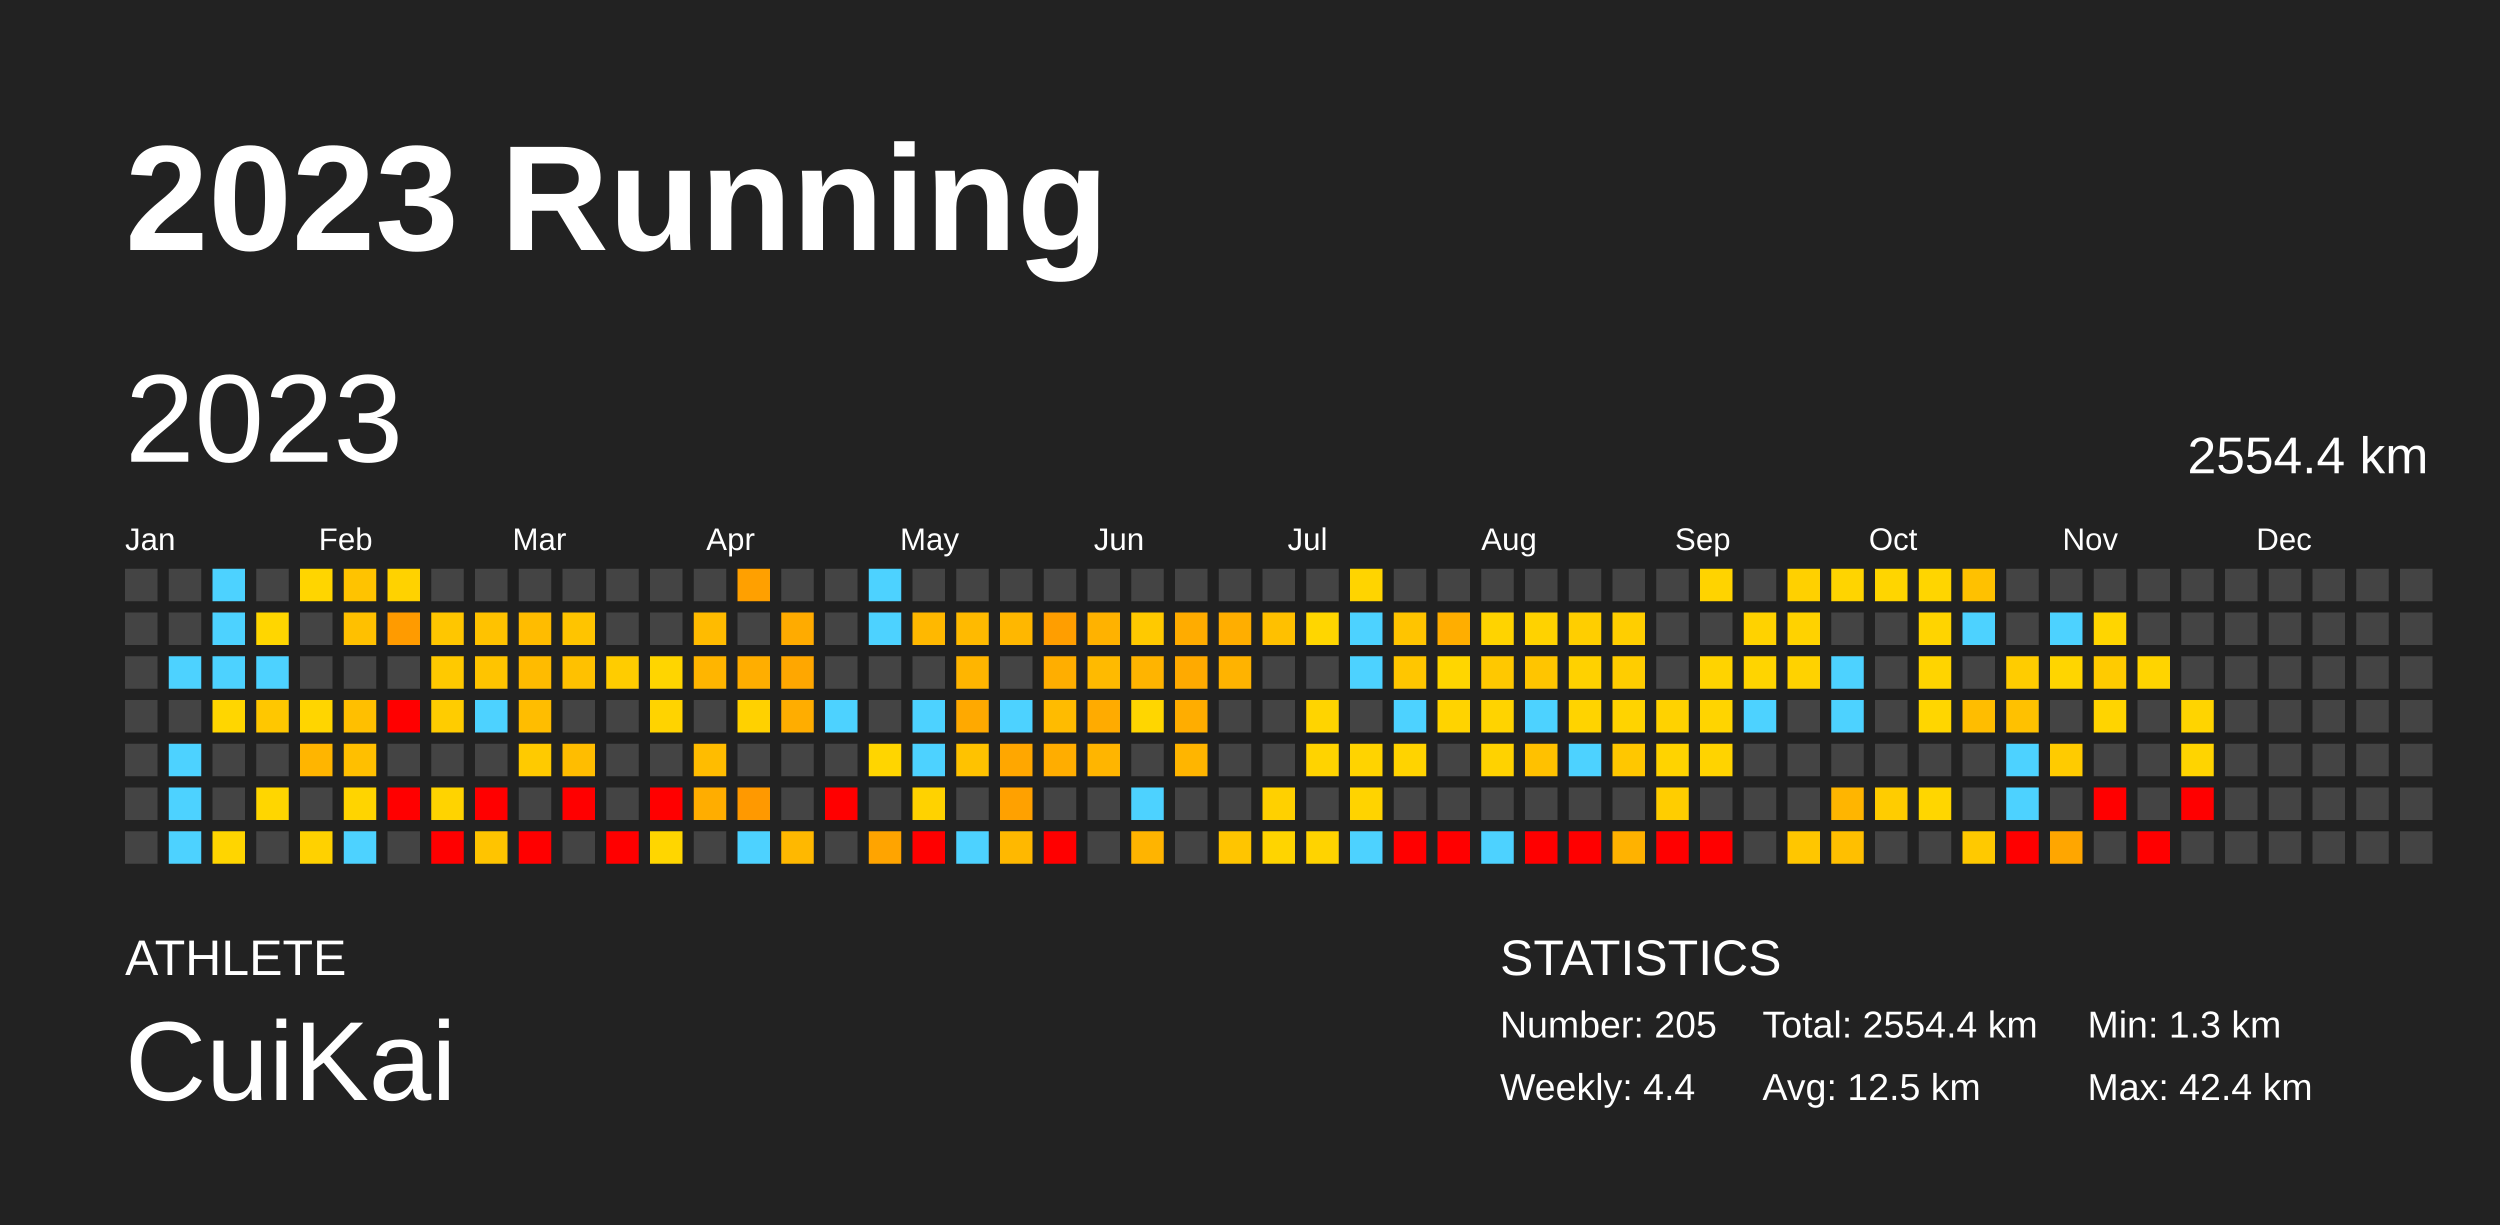
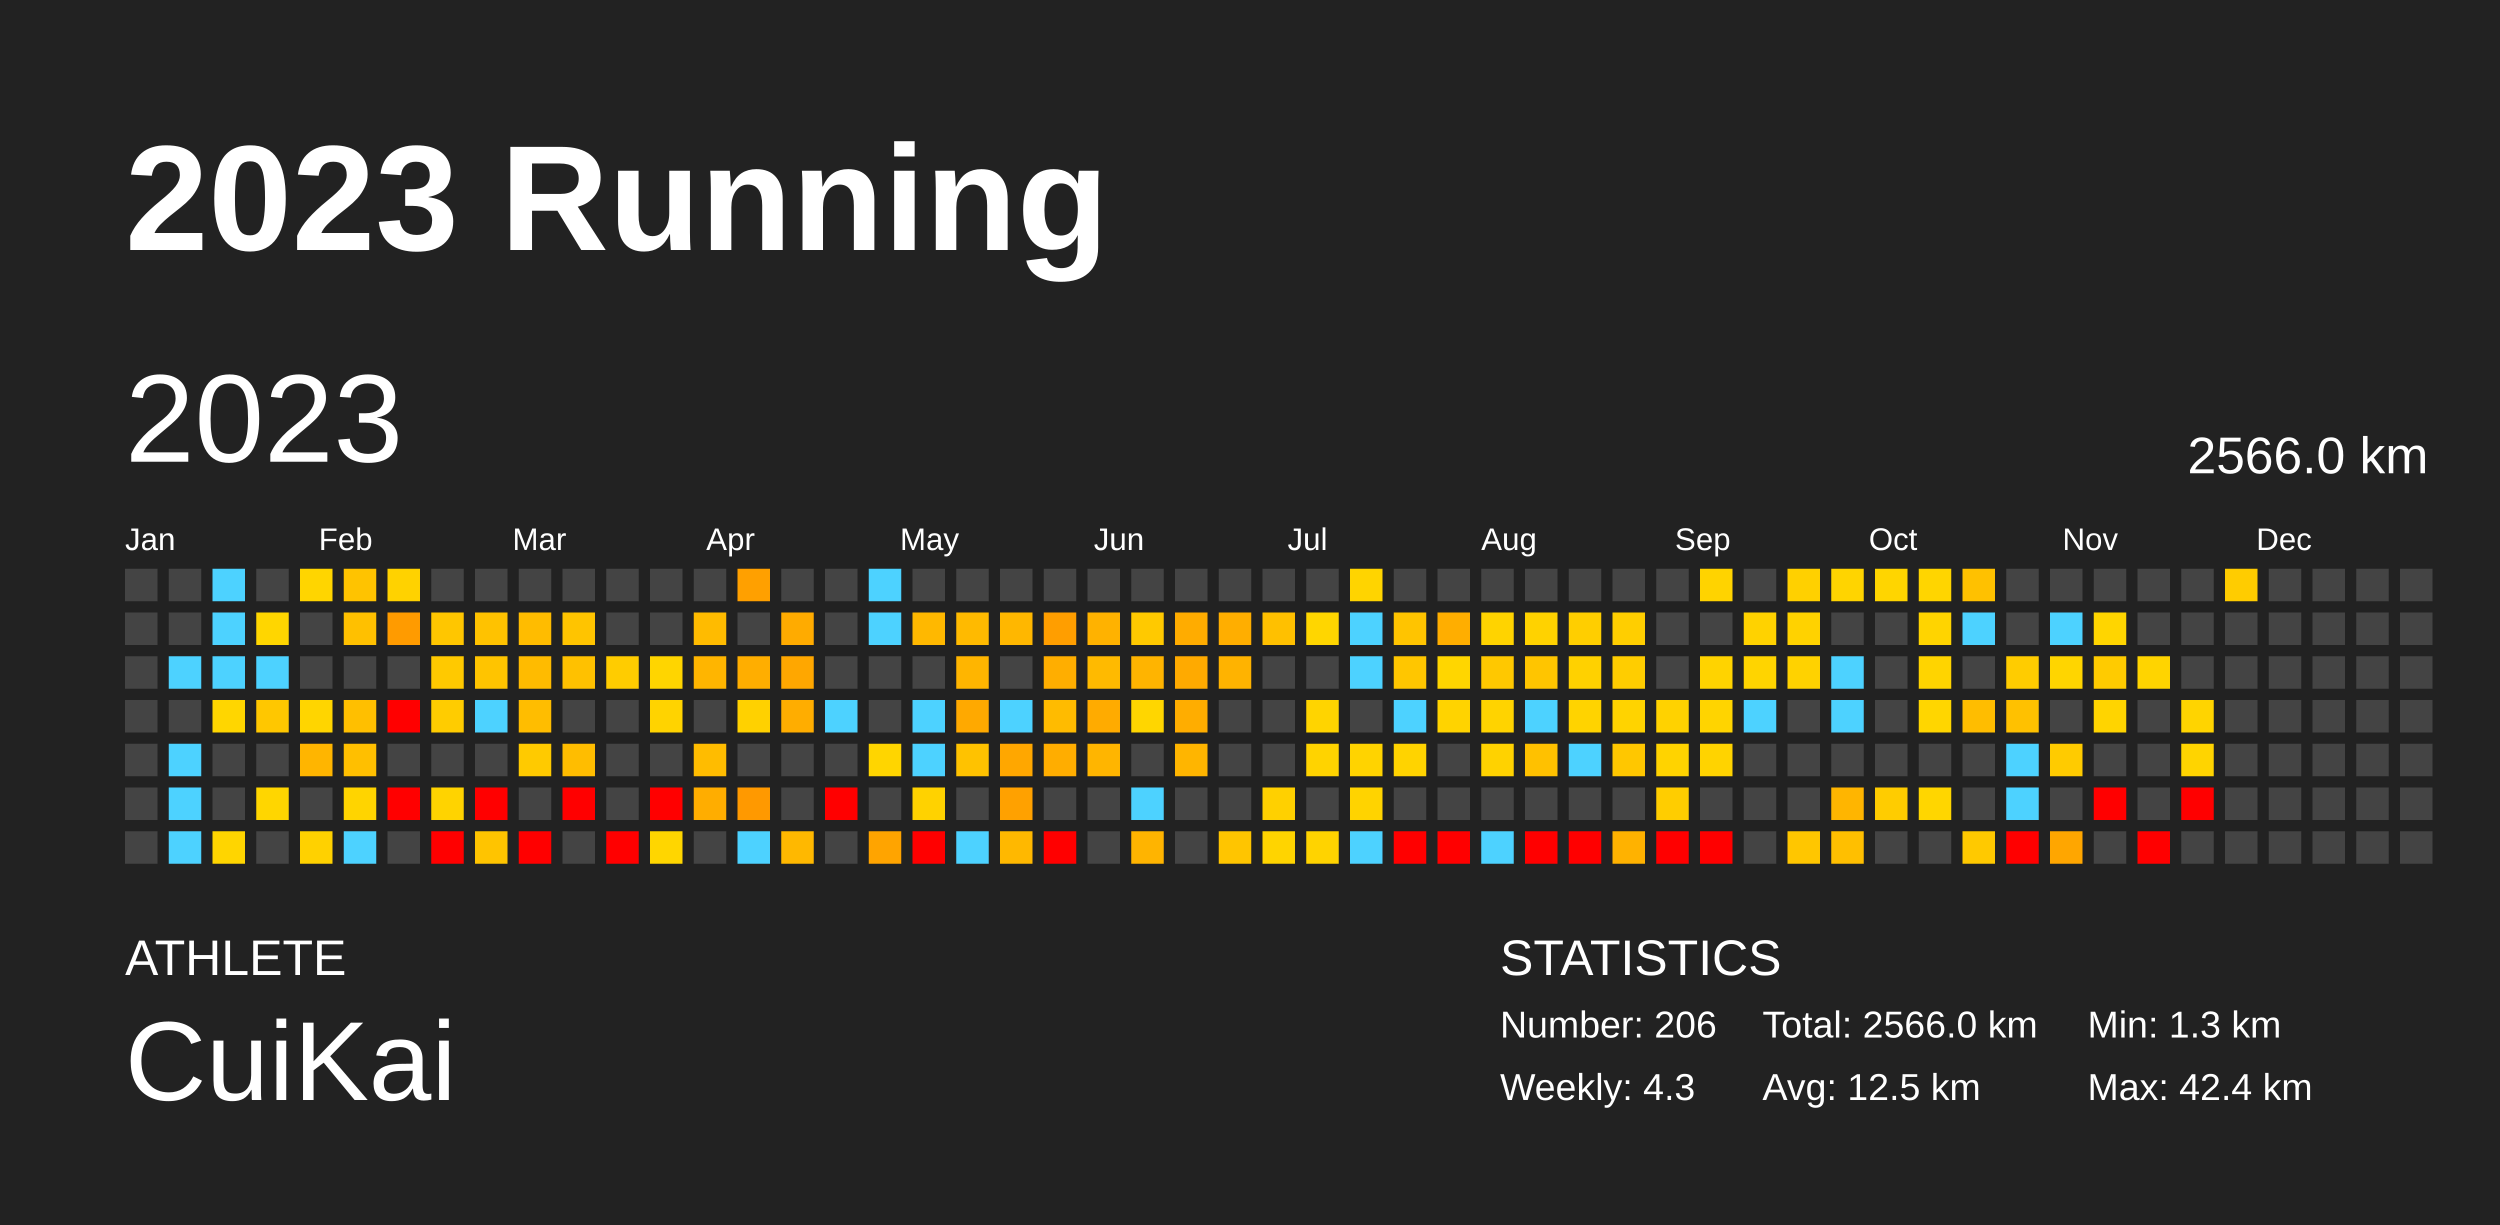
<svg xmlns="http://www.w3.org/2000/svg" baseProfile="full" height="98mm" version="1.1" viewBox="0,0,200,98" width="200mm">
  <defs />
  <rect fill="#222222" height="98" width="200" x="0" y="0" />
  <text fill="#FFFFFF" style="font-size:12px; font-family:Arial; font-weight:bold;" x="10" y="20">2023 Running</text>
  <text fill="#FFFFFF" style="font-size:4px; font-family:Arial" x="10" y="78">ATHLETE</text>
  <text fill="#FFFFFF" style="font-size:9px; font-family:Arial" x="10" y="88">CuiKai</text>
  <text fill="#FFFFFF" style="font-size:4px; font-family:Arial" x="120" y="78">STATISTICS</text>
-   <text fill="#FFFFFF" style="font-size:3px; font-family:Arial" x="120" y="83">Number: 205</text>
-   <text fill="#FFFFFF" style="font-size:3px; font-family:Arial" x="120" y="88">Weekly: 4.4</text>
-   <text fill="#FFFFFF" style="font-size:3px; font-family:Arial" x="141" y="83">Total: 2554.4 km</text>
+   <text fill="#FFFFFF" style="font-size:3px; font-family:Arial" x="120" y="83">Number: 206</text>
+   <text fill="#FFFFFF" style="font-size:3px; font-family:Arial" x="120" y="88">Weekly: 4.3</text>
+   <text fill="#FFFFFF" style="font-size:3px; font-family:Arial" x="141" y="83">Total: 2566.0 km</text>
  <text fill="#FFFFFF" style="font-size:3px; font-family:Arial" x="141" y="88">Avg: 12.5 km</text>
  <text fill="#FFFFFF" style="font-size:3px; font-family:Arial" x="167" y="83">Min: 1.3 km</text>
  <text fill="#FFFFFF" style="font-size:3px; font-family:Arial" x="167" y="88">Max: 42.4 km</text>
  <text dominant-baseline="hanging" fill="#FFFFFF" style="font-size:10.0px; font-family:Arial;" x="10" y="30">2023</text>
-   <text dominant-baseline="hanging" fill="#FFFFFF" style="font-size:4.125px; font-family:Arial;" x="175" y="35">2554.4 km</text>
+   <text dominant-baseline="hanging" fill="#FFFFFF" style="font-size:4.125px; font-family:Arial;" x="175" y="35">2566.0 km</text>
  <text fill="#FFFFFF" style="font-size:2.5px; font-family:Arial" x="10.0" y="44">Jan</text>
  <text fill="#FFFFFF" style="font-size:2.5px; font-family:Arial" x="25.5" y="44">Feb</text>
  <text fill="#FFFFFF" style="font-size:2.5px; font-family:Arial" x="41.0" y="44">Mar</text>
  <text fill="#FFFFFF" style="font-size:2.5px; font-family:Arial" x="56.5" y="44">Apr</text>
  <text fill="#FFFFFF" style="font-size:2.5px; font-family:Arial" x="72.0" y="44">May</text>
  <text fill="#FFFFFF" style="font-size:2.5px; font-family:Arial" x="87.5" y="44">Jun</text>
  <text fill="#FFFFFF" style="font-size:2.5px; font-family:Arial" x="103.0" y="44">Jul</text>
  <text fill="#FFFFFF" style="font-size:2.5px; font-family:Arial" x="118.5" y="44">Aug</text>
  <text fill="#FFFFFF" style="font-size:2.5px; font-family:Arial" x="134.0" y="44">Sep</text>
  <text fill="#FFFFFF" style="font-size:2.5px; font-family:Arial" x="149.5" y="44">Oct</text>
  <text fill="#FFFFFF" style="font-size:2.5px; font-family:Arial" x="165.0" y="44">Nov</text>
  <text fill="#FFFFFF" style="font-size:2.5px; font-family:Arial" x="180.5" y="44">Dec</text>
  <rect fill="#444444" height="2.6" width="2.6" x="10.0" y="45.5" />
  <rect fill="#444444" height="2.6" width="2.6" x="10.0" y="49.0" />
  <rect fill="#444444" height="2.6" width="2.6" x="10.0" y="52.5" />
  <rect fill="#444444" height="2.6" width="2.6" x="10.0" y="56.0" />
  <rect fill="#444444" height="2.6" width="2.6" x="10.0" y="59.5" />
  <rect fill="#444444" height="2.6" width="2.6" x="10.0" y="63.0" />
  <rect fill="#444444" height="2.6" width="2.6" x="10.0" y="66.5" />
  <rect fill="#444444" height="2.6" width="2.6" x="13.5" y="45.5" />
  <rect fill="#444444" height="2.6" width="2.6" x="13.5" y="49.0" />
  <rect fill="#4dd2ff" height="2.6" width="2.6" x="13.5" y="52.5" />
  <rect fill="#444444" height="2.6" width="2.6" x="13.5" y="56.0" />
  <rect fill="#4dd2ff" height="2.6" width="2.6" x="13.5" y="59.5" />
  <rect fill="#4dd2ff" height="2.6" width="2.6" x="13.5" y="63.0" />
  <rect fill="#4dd2ff" height="2.6" width="2.6" x="13.5" y="66.5" />
  <rect fill="#4dd2ff" height="2.6" width="2.6" x="17.0" y="45.5" />
  <rect fill="#4dd2ff" height="2.6" width="2.6" x="17.0" y="49.0" />
  <rect fill="#4dd2ff" height="2.6" width="2.6" x="17.0" y="52.5" />
  <rect fill="#ffd600" height="2.6" width="2.6" x="17.0" y="56.0" />
  <rect fill="#444444" height="2.6" width="2.6" x="17.0" y="59.5" />
  <rect fill="#444444" height="2.6" width="2.6" x="17.0" y="63.0" />
  <rect fill="#ffd500" height="2.6" width="2.6" x="17.0" y="66.5" />
  <rect fill="#444444" height="2.6" width="2.6" x="20.5" y="45.5" />
  <rect fill="#ffd600" height="2.6" width="2.6" x="20.5" y="49.0" />
  <rect fill="#4dd2ff" height="2.6" width="2.6" x="20.5" y="52.5" />
  <rect fill="#ffc700" height="2.6" width="2.6" x="20.5" y="56.0" />
  <rect fill="#444444" height="2.6" width="2.6" x="20.5" y="59.5" />
  <rect fill="#ffd600" height="2.6" width="2.6" x="20.5" y="63.0" />
  <rect fill="#444444" height="2.6" width="2.6" x="20.5" y="66.5" />
  <rect fill="#ffd500" height="2.6" width="2.6" x="24.0" y="45.5" />
  <rect fill="#444444" height="2.6" width="2.6" x="24.0" y="49.0" />
  <rect fill="#444444" height="2.6" width="2.6" x="24.0" y="52.5" />
  <rect fill="#ffd500" height="2.6" width="2.6" x="24.0" y="56.0" />
  <rect fill="#ffb500" height="2.6" width="2.6" x="24.0" y="59.5" />
  <rect fill="#444444" height="2.6" width="2.6" x="24.0" y="63.0" />
  <rect fill="#ffd100" height="2.6" width="2.6" x="24.0" y="66.5" />
  <rect fill="#ffc300" height="2.6" width="2.6" x="27.5" y="45.5" />
  <rect fill="#ffc000" height="2.6" width="2.6" x="27.5" y="49.0" />
  <rect fill="#444444" height="2.6" width="2.6" x="27.5" y="52.5" />
  <rect fill="#ffbf00" height="2.6" width="2.6" x="27.5" y="56.0" />
  <rect fill="#ffbf00" height="2.6" width="2.6" x="27.5" y="59.5" />
  <rect fill="#ffd400" height="2.6" width="2.6" x="27.5" y="63.0" />
  <rect fill="#4dd2ff" height="2.6" width="2.6" x="27.5" y="66.5" />
  <rect fill="#ffd200" height="2.6" width="2.6" x="31.0" y="45.5" />
  <rect fill="#ff9b00" height="2.6" width="2.6" x="31.0" y="49.0" />
  <rect fill="#444444" height="2.6" width="2.6" x="31.0" y="52.5" />
  <rect fill="red" height="2.6" width="2.6" x="31.0" y="56.0" />
  <rect fill="#444444" height="2.6" width="2.6" x="31.0" y="59.5" />
  <rect fill="red" height="2.6" width="2.6" x="31.0" y="63.0" />
  <rect fill="#444444" height="2.6" width="2.6" x="31.0" y="66.5" />
  <rect fill="#444444" height="2.6" width="2.6" x="34.5" y="45.5" />
  <rect fill="#ffc600" height="2.6" width="2.6" x="34.5" y="49.0" />
  <rect fill="#ffc900" height="2.6" width="2.6" x="34.5" y="52.5" />
  <rect fill="#ffcc00" height="2.6" width="2.6" x="34.5" y="56.0" />
  <rect fill="#444444" height="2.6" width="2.6" x="34.5" y="59.5" />
  <rect fill="#ffd300" height="2.6" width="2.6" x="34.5" y="63.0" />
  <rect fill="red" height="2.6" width="2.6" x="34.5" y="66.5" />
  <rect fill="#444444" height="2.6" width="2.6" x="38.0" y="45.5" />
  <rect fill="#ffc200" height="2.6" width="2.6" x="38.0" y="49.0" />
  <rect fill="#ffc400" height="2.6" width="2.6" x="38.0" y="52.5" />
  <rect fill="#4dd2ff" height="2.6" width="2.6" x="38.0" y="56.0" />
  <rect fill="#444444" height="2.6" width="2.6" x="38.0" y="59.5" />
  <rect fill="red" height="2.6" width="2.6" x="38.0" y="63.0" />
  <rect fill="#ffc400" height="2.6" width="2.6" x="38.0" y="66.5" />
  <rect fill="#444444" height="2.6" width="2.6" x="41.5" y="45.5" />
  <rect fill="#ffbc00" height="2.6" width="2.6" x="41.5" y="49.0" />
  <rect fill="#ffbb00" height="2.6" width="2.6" x="41.5" y="52.5" />
  <rect fill="#ffbd00" height="2.6" width="2.6" x="41.5" y="56.0" />
  <rect fill="#ffca00" height="2.6" width="2.6" x="41.5" y="59.5" />
  <rect fill="#444444" height="2.6" width="2.6" x="41.5" y="63.0" />
  <rect fill="red" height="2.6" width="2.6" x="41.5" y="66.5" />
  <rect fill="#444444" height="2.6" width="2.6" x="45.0" y="45.5" />
  <rect fill="#ffc400" height="2.6" width="2.6" x="45.0" y="49.0" />
  <rect fill="#ffc100" height="2.6" width="2.6" x="45.0" y="52.5" />
  <rect fill="#444444" height="2.6" width="2.6" x="45.0" y="56.0" />
  <rect fill="#ffbd00" height="2.6" width="2.6" x="45.0" y="59.5" />
  <rect fill="red" height="2.6" width="2.6" x="45.0" y="63.0" />
  <rect fill="#444444" height="2.6" width="2.6" x="45.0" y="66.5" />
  <rect fill="#444444" height="2.6" width="2.6" x="48.5" y="45.5" />
  <rect fill="#444444" height="2.6" width="2.6" x="48.5" y="49.0" />
  <rect fill="#ffcc00" height="2.6" width="2.6" x="48.5" y="52.5" />
  <rect fill="#444444" height="2.6" width="2.6" x="48.5" y="56.0" />
  <rect fill="#444444" height="2.6" width="2.6" x="48.5" y="59.5" />
  <rect fill="#444444" height="2.6" width="2.6" x="48.5" y="63.0" />
  <rect fill="red" height="2.6" width="2.6" x="48.5" y="66.5" />
  <rect fill="#444444" height="2.6" width="2.6" x="52.0" y="45.5" />
  <rect fill="#444444" height="2.6" width="2.6" x="52.0" y="49.0" />
  <rect fill="#ffd500" height="2.6" width="2.6" x="52.0" y="52.5" />
  <rect fill="#ffd300" height="2.6" width="2.6" x="52.0" y="56.0" />
  <rect fill="#444444" height="2.6" width="2.6" x="52.0" y="59.5" />
  <rect fill="red" height="2.6" width="2.6" x="52.0" y="63.0" />
  <rect fill="#ffd600" height="2.6" width="2.6" x="52.0" y="66.5" />
  <rect fill="#444444" height="2.6" width="2.6" x="55.5" y="45.5" />
  <rect fill="#ffbb00" height="2.6" width="2.6" x="55.5" y="49.0" />
  <rect fill="#ffb500" height="2.6" width="2.6" x="55.5" y="52.5" />
  <rect fill="#444444" height="2.6" width="2.6" x="55.5" y="56.0" />
  <rect fill="#ffbc00" height="2.6" width="2.6" x="55.5" y="59.5" />
  <rect fill="#ffad00" height="2.6" width="2.6" x="55.5" y="63.0" />
  <rect fill="#444444" height="2.6" width="2.6" x="55.5" y="66.5" />
  <rect fill="#ffa000" height="2.6" width="2.6" x="59.0" y="45.5" />
  <rect fill="#444444" height="2.6" width="2.6" x="59.0" y="49.0" />
  <rect fill="#ffae00" height="2.6" width="2.6" x="59.0" y="52.5" />
  <rect fill="#ffd100" height="2.6" width="2.6" x="59.0" y="56.0" />
  <rect fill="#444444" height="2.6" width="2.6" x="59.0" y="59.5" />
  <rect fill="#ff9900" height="2.6" width="2.6" x="59.0" y="63.0" />
  <rect fill="#4dd2ff" height="2.6" width="2.6" x="59.0" y="66.5" />
  <rect fill="#444444" height="2.6" width="2.6" x="62.5" y="45.5" />
  <rect fill="#ffab00" height="2.6" width="2.6" x="62.5" y="49.0" />
  <rect fill="#ffa700" height="2.6" width="2.6" x="62.5" y="52.5" />
  <rect fill="#ffad00" height="2.6" width="2.6" x="62.5" y="56.0" />
  <rect fill="#444444" height="2.6" width="2.6" x="62.5" y="59.5" />
  <rect fill="#444444" height="2.6" width="2.6" x="62.5" y="63.0" />
  <rect fill="#ffb800" height="2.6" width="2.6" x="62.5" y="66.5" />
  <rect fill="#444444" height="2.6" width="2.6" x="66.0" y="45.5" />
  <rect fill="#444444" height="2.6" width="2.6" x="66.0" y="49.0" />
  <rect fill="#444444" height="2.6" width="2.6" x="66.0" y="52.5" />
  <rect fill="#4dd2ff" height="2.6" width="2.6" x="66.0" y="56.0" />
  <rect fill="#444444" height="2.6" width="2.6" x="66.0" y="59.5" />
  <rect fill="red" height="2.6" width="2.6" x="66.0" y="63.0" />
  <rect fill="#444444" height="2.6" width="2.6" x="66.0" y="66.5" />
  <rect fill="#4dd2ff" height="2.6" width="2.6" x="69.5" y="45.5" />
  <rect fill="#4dd2ff" height="2.6" width="2.6" x="69.5" y="49.0" />
  <rect fill="#444444" height="2.6" width="2.6" x="69.5" y="52.5" />
  <rect fill="#444444" height="2.6" width="2.6" x="69.5" y="56.0" />
  <rect fill="#ffd500" height="2.6" width="2.6" x="69.5" y="59.5" />
  <rect fill="#444444" height="2.6" width="2.6" x="69.5" y="63.0" />
  <rect fill="#ffa400" height="2.6" width="2.6" x="69.5" y="66.5" />
  <rect fill="#444444" height="2.6" width="2.6" x="73.0" y="45.5" />
  <rect fill="#ffb800" height="2.6" width="2.6" x="73.0" y="49.0" />
  <rect fill="#444444" height="2.6" width="2.6" x="73.0" y="52.5" />
  <rect fill="#4dd2ff" height="2.6" width="2.6" x="73.0" y="56.0" />
  <rect fill="#4dd2ff" height="2.6" width="2.6" x="73.0" y="59.5" />
  <rect fill="#ffd200" height="2.6" width="2.6" x="73.0" y="63.0" />
  <rect fill="red" height="2.6" width="2.6" x="73.0" y="66.5" />
  <rect fill="#444444" height="2.6" width="2.6" x="76.5" y="45.5" />
  <rect fill="#ffba00" height="2.6" width="2.6" x="76.5" y="49.0" />
  <rect fill="#ffb500" height="2.6" width="2.6" x="76.5" y="52.5" />
  <rect fill="#ffa900" height="2.6" width="2.6" x="76.5" y="56.0" />
  <rect fill="#ffc200" height="2.6" width="2.6" x="76.5" y="59.5" />
  <rect fill="#444444" height="2.6" width="2.6" x="76.5" y="63.0" />
  <rect fill="#4dd2ff" height="2.6" width="2.6" x="76.5" y="66.5" />
  <rect fill="#444444" height="2.6" width="2.6" x="80.0" y="45.5" />
  <rect fill="#ffb700" height="2.6" width="2.6" x="80.0" y="49.0" />
  <rect fill="#444444" height="2.6" width="2.6" x="80.0" y="52.5" />
  <rect fill="#4dd2ff" height="2.6" width="2.6" x="80.0" y="56.0" />
  <rect fill="#ffa700" height="2.6" width="2.6" x="80.0" y="59.5" />
  <rect fill="#ffa100" height="2.6" width="2.6" x="80.0" y="63.0" />
  <rect fill="#ffb800" height="2.6" width="2.6" x="80.0" y="66.5" />
  <rect fill="#444444" height="2.6" width="2.6" x="83.5" y="45.5" />
  <rect fill="#ff9e00" height="2.6" width="2.6" x="83.5" y="49.0" />
  <rect fill="#ffae00" height="2.6" width="2.6" x="83.5" y="52.5" />
  <rect fill="#ffbb00" height="2.6" width="2.6" x="83.5" y="56.0" />
  <rect fill="#ffad00" height="2.6" width="2.6" x="83.5" y="59.5" />
  <rect fill="#444444" height="2.6" width="2.6" x="83.5" y="63.0" />
  <rect fill="red" height="2.6" width="2.6" x="83.5" y="66.5" />
  <rect fill="#444444" height="2.6" width="2.6" x="87.0" y="45.5" />
  <rect fill="#ffb200" height="2.6" width="2.6" x="87.0" y="49.0" />
  <rect fill="#ffba00" height="2.6" width="2.6" x="87.0" y="52.5" />
  <rect fill="#ffab00" height="2.6" width="2.6" x="87.0" y="56.0" />
  <rect fill="#ffb500" height="2.6" width="2.6" x="87.0" y="59.5" />
  <rect fill="#444444" height="2.6" width="2.6" x="87.0" y="63.0" />
  <rect fill="#444444" height="2.6" width="2.6" x="87.0" y="66.5" />
  <rect fill="#444444" height="2.6" width="2.6" x="90.5" y="45.5" />
  <rect fill="#ffc900" height="2.6" width="2.6" x="90.5" y="49.0" />
  <rect fill="#ffb400" height="2.6" width="2.6" x="90.5" y="52.5" />
  <rect fill="#ffd600" height="2.6" width="2.6" x="90.5" y="56.0" />
  <rect fill="#444444" height="2.6" width="2.6" x="90.5" y="59.5" />
  <rect fill="#4dd2ff" height="2.6" width="2.6" x="90.5" y="63.0" />
  <rect fill="#ffb400" height="2.6" width="2.6" x="90.5" y="66.5" />
  <rect fill="#444444" height="2.6" width="2.6" x="94.0" y="45.5" />
  <rect fill="#ffac00" height="2.6" width="2.6" x="94.0" y="49.0" />
  <rect fill="#ffaa00" height="2.6" width="2.6" x="94.0" y="52.5" />
  <rect fill="#ffad00" height="2.6" width="2.6" x="94.0" y="56.0" />
  <rect fill="#ffb500" height="2.6" width="2.6" x="94.0" y="59.5" />
  <rect fill="#444444" height="2.6" width="2.6" x="94.0" y="63.0" />
  <rect fill="#444444" height="2.6" width="2.6" x="94.0" y="66.5" />
  <rect fill="#444444" height="2.6" width="2.6" x="97.5" y="45.5" />
  <rect fill="#ffae00" height="2.6" width="2.6" x="97.5" y="49.0" />
  <rect fill="#ffb300" height="2.6" width="2.6" x="97.5" y="52.5" />
  <rect fill="#444444" height="2.6" width="2.6" x="97.5" y="56.0" />
  <rect fill="#444444" height="2.6" width="2.6" x="97.5" y="59.5" />
  <rect fill="#444444" height="2.6" width="2.6" x="97.5" y="63.0" />
  <rect fill="#ffc500" height="2.6" width="2.6" x="97.5" y="66.5" />
  <rect fill="#444444" height="2.6" width="2.6" x="101.0" y="45.5" />
  <rect fill="#ffc000" height="2.6" width="2.6" x="101.0" y="49.0" />
  <rect fill="#444444" height="2.6" width="2.6" x="101.0" y="52.5" />
  <rect fill="#444444" height="2.6" width="2.6" x="101.0" y="56.0" />
  <rect fill="#444444" height="2.6" width="2.6" x="101.0" y="59.5" />
  <rect fill="#ffd000" height="2.6" width="2.6" x="101.0" y="63.0" />
  <rect fill="#ffd400" height="2.6" width="2.6" x="101.0" y="66.5" />
  <rect fill="#444444" height="2.6" width="2.6" x="104.5" y="45.5" />
  <rect fill="#ffd600" height="2.6" width="2.6" x="104.5" y="49.0" />
  <rect fill="#444444" height="2.6" width="2.6" x="104.5" y="52.5" />
  <rect fill="#ffd400" height="2.6" width="2.6" x="104.5" y="56.0" />
  <rect fill="#ffd300" height="2.6" width="2.6" x="104.5" y="59.5" />
  <rect fill="#444444" height="2.6" width="2.6" x="104.5" y="63.0" />
  <rect fill="#ffd300" height="2.6" width="2.6" x="104.5" y="66.5" />
  <rect fill="#ffd400" height="2.6" width="2.6" x="108.0" y="45.5" />
  <rect fill="#4dd2ff" height="2.6" width="2.6" x="108.0" y="49.0" />
  <rect fill="#4dd2ff" height="2.6" width="2.6" x="108.0" y="52.5" />
  <rect fill="#444444" height="2.6" width="2.6" x="108.0" y="56.0" />
  <rect fill="#ffd300" height="2.6" width="2.6" x="108.0" y="59.5" />
  <rect fill="#ffd300" height="2.6" width="2.6" x="108.0" y="63.0" />
  <rect fill="#4dd2ff" height="2.6" width="2.6" x="108.0" y="66.5" />
  <rect fill="#444444" height="2.6" width="2.6" x="111.5" y="45.5" />
  <rect fill="#ffc400" height="2.6" width="2.6" x="111.5" y="49.0" />
  <rect fill="#ffc600" height="2.6" width="2.6" x="111.5" y="52.5" />
  <rect fill="#4dd2ff" height="2.6" width="2.6" x="111.5" y="56.0" />
  <rect fill="#ffd300" height="2.6" width="2.6" x="111.5" y="59.5" />
  <rect fill="#444444" height="2.6" width="2.6" x="111.5" y="63.0" />
  <rect fill="red" height="2.6" width="2.6" x="111.5" y="66.5" />
  <rect fill="#444444" height="2.6" width="2.6" x="115.0" y="45.5" />
  <rect fill="#ffae00" height="2.6" width="2.6" x="115.0" y="49.0" />
  <rect fill="#ffd600" height="2.6" width="2.6" x="115.0" y="52.5" />
  <rect fill="#ffd300" height="2.6" width="2.6" x="115.0" y="56.0" />
  <rect fill="#444444" height="2.6" width="2.6" x="115.0" y="59.5" />
  <rect fill="#444444" height="2.6" width="2.6" x="115.0" y="63.0" />
  <rect fill="red" height="2.6" width="2.6" x="115.0" y="66.5" />
  <rect fill="#444444" height="2.6" width="2.6" x="118.5" y="45.5" />
  <rect fill="#ffd300" height="2.6" width="2.6" x="118.5" y="49.0" />
  <rect fill="#ffc800" height="2.6" width="2.6" x="118.5" y="52.5" />
  <rect fill="#ffd300" height="2.6" width="2.6" x="118.5" y="56.0" />
  <rect fill="#ffd200" height="2.6" width="2.6" x="118.5" y="59.5" />
  <rect fill="#444444" height="2.6" width="2.6" x="118.5" y="63.0" />
  <rect fill="#4dd2ff" height="2.6" width="2.6" x="118.5" y="66.5" />
  <rect fill="#444444" height="2.6" width="2.6" x="122.0" y="45.5" />
  <rect fill="#ffd200" height="2.6" width="2.6" x="122.0" y="49.0" />
  <rect fill="#ffc500" height="2.6" width="2.6" x="122.0" y="52.5" />
  <rect fill="#4dd2ff" height="2.6" width="2.6" x="122.0" y="56.0" />
  <rect fill="#ffc100" height="2.6" width="2.6" x="122.0" y="59.5" />
  <rect fill="#444444" height="2.6" width="2.6" x="122.0" y="63.0" />
  <rect fill="red" height="2.6" width="2.6" x="122.0" y="66.5" />
  <rect fill="#444444" height="2.6" width="2.6" x="125.5" y="45.5" />
  <rect fill="#ffce00" height="2.6" width="2.6" x="125.5" y="49.0" />
  <rect fill="#ffd100" height="2.6" width="2.6" x="125.5" y="52.5" />
  <rect fill="#ffd300" height="2.6" width="2.6" x="125.5" y="56.0" />
  <rect fill="#4dd2ff" height="2.6" width="2.6" x="125.5" y="59.5" />
  <rect fill="#444444" height="2.6" width="2.6" x="125.5" y="63.0" />
  <rect fill="red" height="2.6" width="2.6" x="125.5" y="66.5" />
  <rect fill="#444444" height="2.6" width="2.6" x="129.0" y="45.5" />
  <rect fill="#ffce00" height="2.6" width="2.6" x="129.0" y="49.0" />
  <rect fill="#ffcd00" height="2.6" width="2.6" x="129.0" y="52.5" />
  <rect fill="#ffd300" height="2.6" width="2.6" x="129.0" y="56.0" />
  <rect fill="#ffc700" height="2.6" width="2.6" x="129.0" y="59.5" />
  <rect fill="#444444" height="2.6" width="2.6" x="129.0" y="63.0" />
  <rect fill="#ffb200" height="2.6" width="2.6" x="129.0" y="66.5" />
  <rect fill="#444444" height="2.6" width="2.6" x="132.5" y="45.5" />
  <rect fill="#444444" height="2.6" width="2.6" x="132.5" y="49.0" />
  <rect fill="#444444" height="2.6" width="2.6" x="132.5" y="52.5" />
  <rect fill="#ffd200" height="2.6" width="2.6" x="132.5" y="56.0" />
  <rect fill="#ffd300" height="2.6" width="2.6" x="132.5" y="59.5" />
  <rect fill="#ffcd00" height="2.6" width="2.6" x="132.5" y="63.0" />
  <rect fill="red" height="2.6" width="2.6" x="132.5" y="66.5" />
  <rect fill="#ffd300" height="2.6" width="2.6" x="136.0" y="45.5" />
  <rect fill="#444444" height="2.6" width="2.6" x="136.0" y="49.0" />
  <rect fill="#ffd300" height="2.6" width="2.6" x="136.0" y="52.5" />
  <rect fill="#ffd400" height="2.6" width="2.6" x="136.0" y="56.0" />
  <rect fill="#ffd300" height="2.6" width="2.6" x="136.0" y="59.5" />
  <rect fill="#444444" height="2.6" width="2.6" x="136.0" y="63.0" />
  <rect fill="red" height="2.6" width="2.6" x="136.0" y="66.5" />
  <rect fill="#444444" height="2.6" width="2.6" x="139.5" y="45.5" />
  <rect fill="#ffd200" height="2.6" width="2.6" x="139.5" y="49.0" />
  <rect fill="#ffd400" height="2.6" width="2.6" x="139.5" y="52.5" />
  <rect fill="#4dd2ff" height="2.6" width="2.6" x="139.5" y="56.0" />
  <rect fill="#444444" height="2.6" width="2.6" x="139.5" y="59.5" />
  <rect fill="#444444" height="2.6" width="2.6" x="139.5" y="63.0" />
  <rect fill="#444444" height="2.6" width="2.6" x="139.5" y="66.5" />
  <rect fill="#ffd000" height="2.6" width="2.6" x="143.0" y="45.5" />
  <rect fill="#ffd200" height="2.6" width="2.6" x="143.0" y="49.0" />
  <rect fill="#ffd200" height="2.6" width="2.6" x="143.0" y="52.5" />
  <rect fill="#444444" height="2.6" width="2.6" x="143.0" y="56.0" />
  <rect fill="#444444" height="2.6" width="2.6" x="143.0" y="59.5" />
  <rect fill="#444444" height="2.6" width="2.6" x="143.0" y="63.0" />
  <rect fill="#ffc600" height="2.6" width="2.6" x="143.0" y="66.5" />
  <rect fill="#ffd400" height="2.6" width="2.6" x="146.5" y="45.5" />
  <rect fill="#444444" height="2.6" width="2.6" x="146.5" y="49.0" />
  <rect fill="#4dd2ff" height="2.6" width="2.6" x="146.5" y="52.5" />
  <rect fill="#4dd2ff" height="2.6" width="2.6" x="146.5" y="56.0" />
  <rect fill="#444444" height="2.6" width="2.6" x="146.5" y="59.5" />
  <rect fill="#ffb500" height="2.6" width="2.6" x="146.5" y="63.0" />
  <rect fill="#ffbf00" height="2.6" width="2.6" x="146.5" y="66.5" />
  <rect fill="#ffd500" height="2.6" width="2.6" x="150.0" y="45.5" />
  <rect fill="#444444" height="2.6" width="2.6" x="150.0" y="49.0" />
  <rect fill="#444444" height="2.6" width="2.6" x="150.0" y="52.5" />
  <rect fill="#444444" height="2.6" width="2.6" x="150.0" y="56.0" />
  <rect fill="#444444" height="2.6" width="2.6" x="150.0" y="59.5" />
  <rect fill="#ffcc00" height="2.6" width="2.6" x="150.0" y="63.0" />
  <rect fill="#444444" height="2.6" width="2.6" x="150.0" y="66.5" />
  <rect fill="#ffd500" height="2.6" width="2.6" x="153.5" y="45.5" />
  <rect fill="#ffd400" height="2.6" width="2.6" x="153.5" y="49.0" />
  <rect fill="#ffd400" height="2.6" width="2.6" x="153.5" y="52.5" />
  <rect fill="#ffd600" height="2.6" width="2.6" x="153.5" y="56.0" />
  <rect fill="#444444" height="2.6" width="2.6" x="153.5" y="59.5" />
  <rect fill="#ffd600" height="2.6" width="2.6" x="153.5" y="63.0" />
  <rect fill="#444444" height="2.6" width="2.6" x="153.5" y="66.5" />
  <rect fill="#ffc100" height="2.6" width="2.6" x="157.0" y="45.5" />
  <rect fill="#4dd2ff" height="2.6" width="2.6" x="157.0" y="49.0" />
  <rect fill="#444444" height="2.6" width="2.6" x="157.0" y="52.5" />
  <rect fill="#ffbd00" height="2.6" width="2.6" x="157.0" y="56.0" />
  <rect fill="#444444" height="2.6" width="2.6" x="157.0" y="59.5" />
  <rect fill="#444444" height="2.6" width="2.6" x="157.0" y="63.0" />
  <rect fill="#ffc900" height="2.6" width="2.6" x="157.0" y="66.5" />
  <rect fill="#444444" height="2.6" width="2.6" x="160.5" y="45.5" />
  <rect fill="#444444" height="2.6" width="2.6" x="160.5" y="49.0" />
  <rect fill="#ffcc00" height="2.6" width="2.6" x="160.5" y="52.5" />
  <rect fill="#ffc100" height="2.6" width="2.6" x="160.5" y="56.0" />
  <rect fill="#4dd2ff" height="2.6" width="2.6" x="160.5" y="59.5" />
  <rect fill="#4dd2ff" height="2.6" width="2.6" x="160.5" y="63.0" />
  <rect fill="red" height="2.6" width="2.6" x="160.5" y="66.5" />
  <rect fill="#444444" height="2.6" width="2.6" x="164.0" y="45.5" />
  <rect fill="#4dd2ff" height="2.6" width="2.6" x="164.0" y="49.0" />
  <rect fill="#ffd500" height="2.6" width="2.6" x="164.0" y="52.5" />
  <rect fill="#444444" height="2.6" width="2.6" x="164.0" y="56.0" />
  <rect fill="#ffcb00" height="2.6" width="2.6" x="164.0" y="59.5" />
  <rect fill="#444444" height="2.6" width="2.6" x="164.0" y="63.0" />
  <rect fill="#ffa600" height="2.6" width="2.6" x="164.0" y="66.5" />
  <rect fill="#444444" height="2.6" width="2.6" x="167.5" y="45.5" />
  <rect fill="#ffd500" height="2.6" width="2.6" x="167.5" y="49.0" />
  <rect fill="#ffcb00" height="2.6" width="2.6" x="167.5" y="52.5" />
  <rect fill="#ffd400" height="2.6" width="2.6" x="167.5" y="56.0" />
  <rect fill="#444444" height="2.6" width="2.6" x="167.5" y="59.5" />
  <rect fill="red" height="2.6" width="2.6" x="167.5" y="63.0" />
  <rect fill="#444444" height="2.6" width="2.6" x="167.5" y="66.5" />
  <rect fill="#444444" height="2.6" width="2.6" x="171.0" y="45.5" />
  <rect fill="#444444" height="2.6" width="2.6" x="171.0" y="49.0" />
  <rect fill="#ffd400" height="2.6" width="2.6" x="171.0" y="52.5" />
  <rect fill="#444444" height="2.6" width="2.6" x="171.0" y="56.0" />
  <rect fill="#444444" height="2.6" width="2.6" x="171.0" y="59.5" />
  <rect fill="#444444" height="2.6" width="2.6" x="171.0" y="63.0" />
  <rect fill="red" height="2.6" width="2.6" x="171.0" y="66.5" />
  <rect fill="#444444" height="2.6" width="2.6" x="174.5" y="45.5" />
  <rect fill="#444444" height="2.6" width="2.6" x="174.5" y="49.0" />
  <rect fill="#444444" height="2.6" width="2.6" x="174.5" y="52.5" />
  <rect fill="#ffd400" height="2.6" width="2.6" x="174.5" y="56.0" />
  <rect fill="#ffd400" height="2.6" width="2.6" x="174.5" y="59.5" />
  <rect fill="red" height="2.6" width="2.6" x="174.5" y="63.0" />
  <rect fill="#444444" height="2.6" width="2.6" x="174.5" y="66.5" />
-   <rect fill="#444444" height="2.6" width="2.6" x="178.0" y="45.5" />
+   <rect fill="#ffcc00" height="2.6" width="2.6" x="178.0" y="45.5" />
  <rect fill="#444444" height="2.6" width="2.6" x="178.0" y="49.0" />
  <rect fill="#444444" height="2.6" width="2.6" x="178.0" y="52.5" />
  <rect fill="#444444" height="2.6" width="2.6" x="178.0" y="56.0" />
  <rect fill="#444444" height="2.6" width="2.6" x="178.0" y="59.5" />
  <rect fill="#444444" height="2.6" width="2.6" x="178.0" y="63.0" />
  <rect fill="#444444" height="2.6" width="2.6" x="178.0" y="66.5" />
  <rect fill="#444444" height="2.6" width="2.6" x="181.5" y="45.5" />
  <rect fill="#444444" height="2.6" width="2.6" x="181.5" y="49.0" />
  <rect fill="#444444" height="2.6" width="2.6" x="181.5" y="52.5" />
  <rect fill="#444444" height="2.6" width="2.6" x="181.5" y="56.0" />
  <rect fill="#444444" height="2.6" width="2.6" x="181.5" y="59.5" />
  <rect fill="#444444" height="2.6" width="2.6" x="181.5" y="63.0" />
  <rect fill="#444444" height="2.6" width="2.6" x="181.5" y="66.5" />
  <rect fill="#444444" height="2.6" width="2.6" x="185.0" y="45.5" />
  <rect fill="#444444" height="2.6" width="2.6" x="185.0" y="49.0" />
  <rect fill="#444444" height="2.6" width="2.6" x="185.0" y="52.5" />
  <rect fill="#444444" height="2.6" width="2.6" x="185.0" y="56.0" />
  <rect fill="#444444" height="2.6" width="2.6" x="185.0" y="59.5" />
  <rect fill="#444444" height="2.6" width="2.6" x="185.0" y="63.0" />
  <rect fill="#444444" height="2.6" width="2.6" x="185.0" y="66.5" />
  <rect fill="#444444" height="2.6" width="2.6" x="188.5" y="45.5" />
  <rect fill="#444444" height="2.6" width="2.6" x="188.5" y="49.0" />
  <rect fill="#444444" height="2.6" width="2.6" x="188.5" y="52.5" />
  <rect fill="#444444" height="2.6" width="2.6" x="188.5" y="56.0" />
  <rect fill="#444444" height="2.6" width="2.6" x="188.5" y="59.5" />
  <rect fill="#444444" height="2.6" width="2.6" x="188.5" y="63.0" />
  <rect fill="#444444" height="2.6" width="2.6" x="188.5" y="66.5" />
  <rect fill="#444444" height="2.6" width="2.6" x="192.0" y="45.5" />
  <rect fill="#444444" height="2.6" width="2.6" x="192.0" y="49.0" />
  <rect fill="#444444" height="2.6" width="2.6" x="192.0" y="52.5" />
  <rect fill="#444444" height="2.6" width="2.6" x="192.0" y="56.0" />
  <rect fill="#444444" height="2.6" width="2.6" x="192.0" y="59.5" />
  <rect fill="#444444" height="2.6" width="2.6" x="192.0" y="63.0" />
  <rect fill="#444444" height="2.6" width="2.6" x="192.0" y="66.5" />
</svg>
